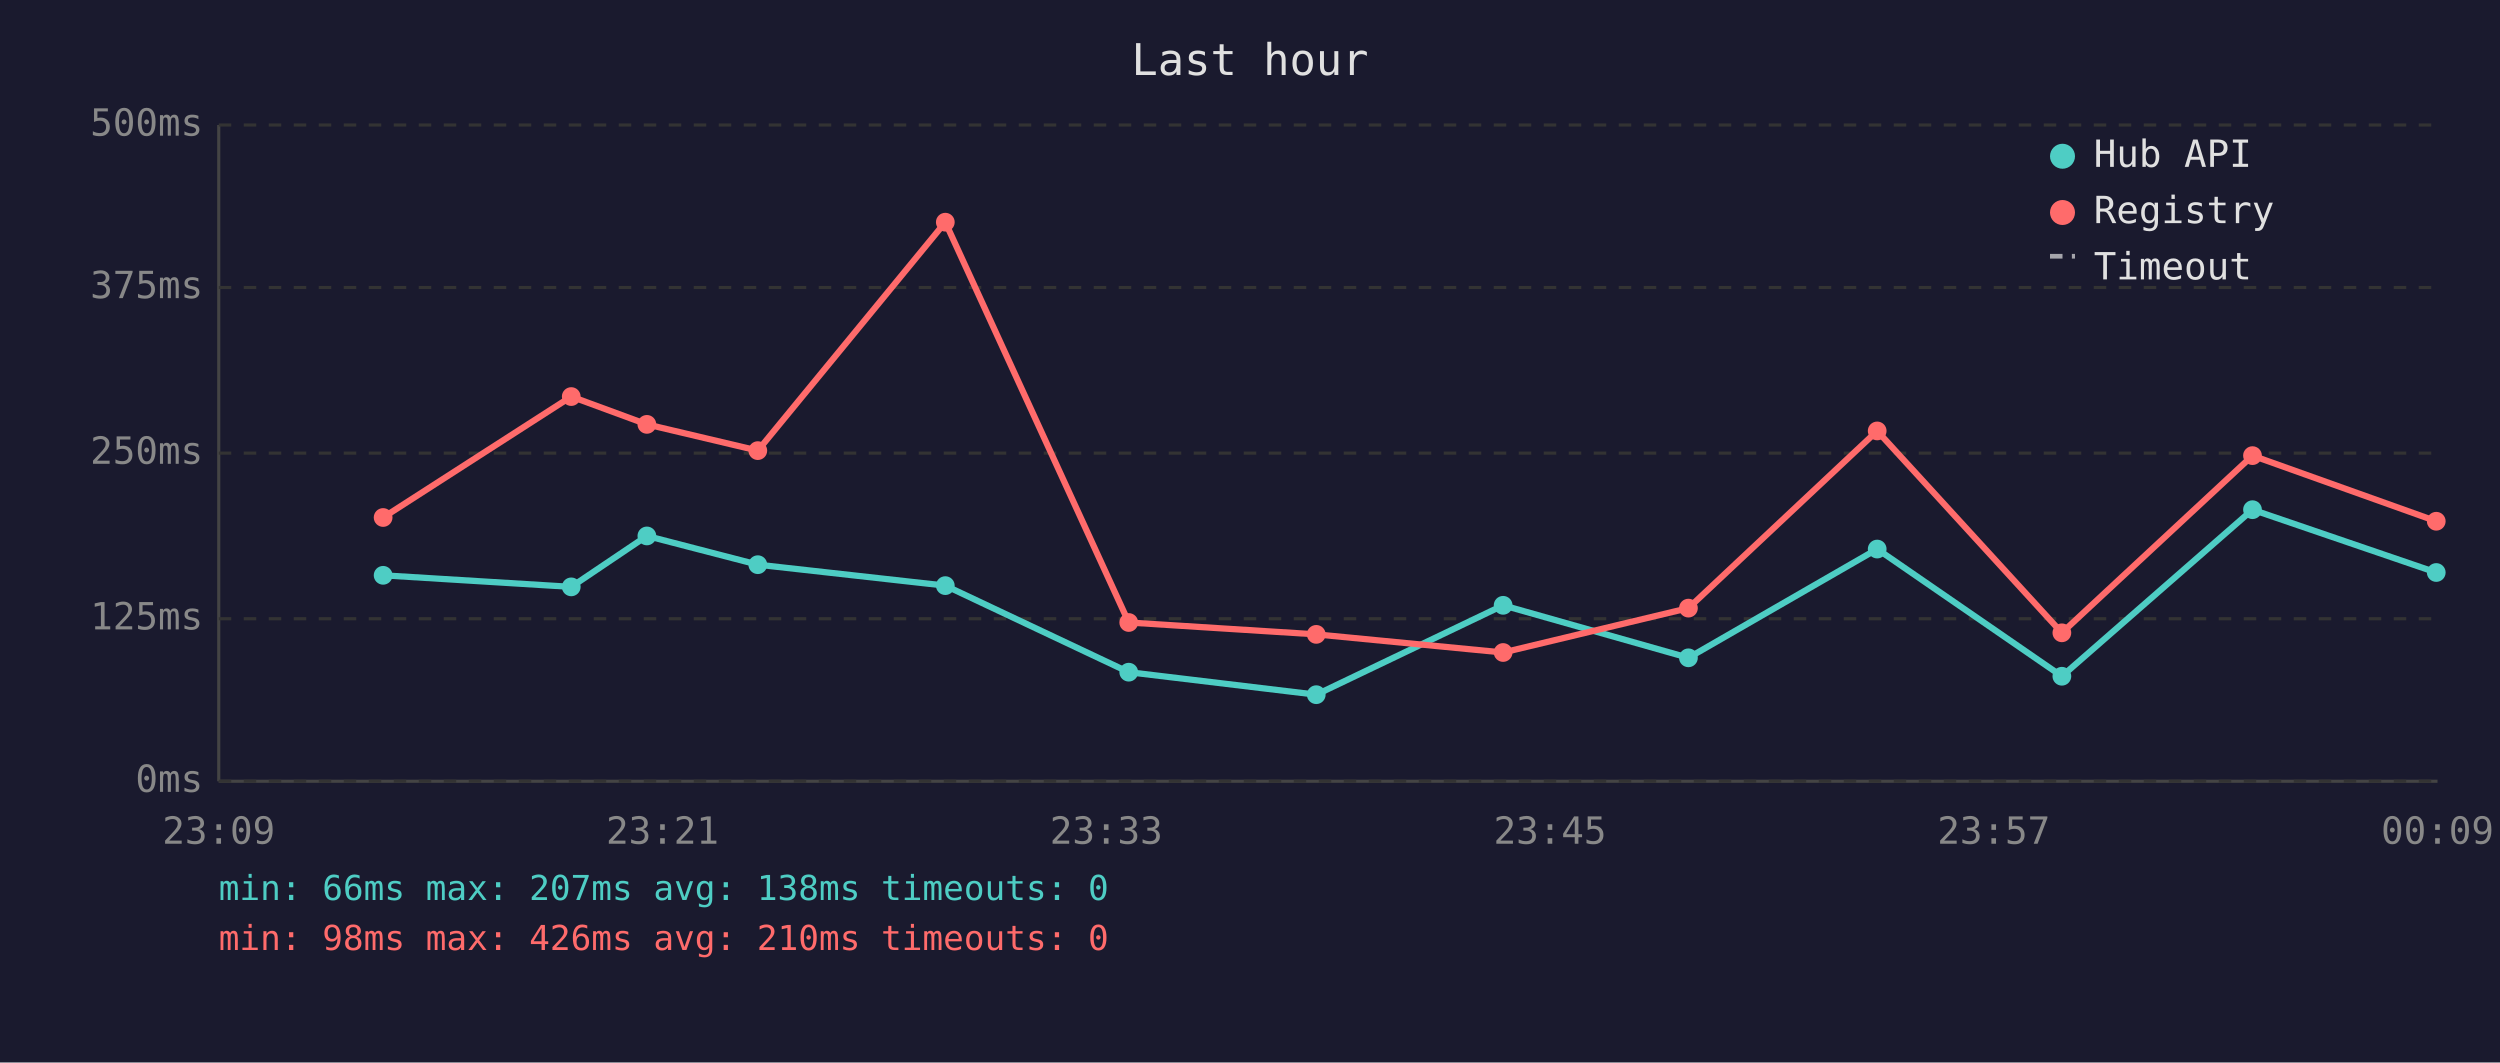
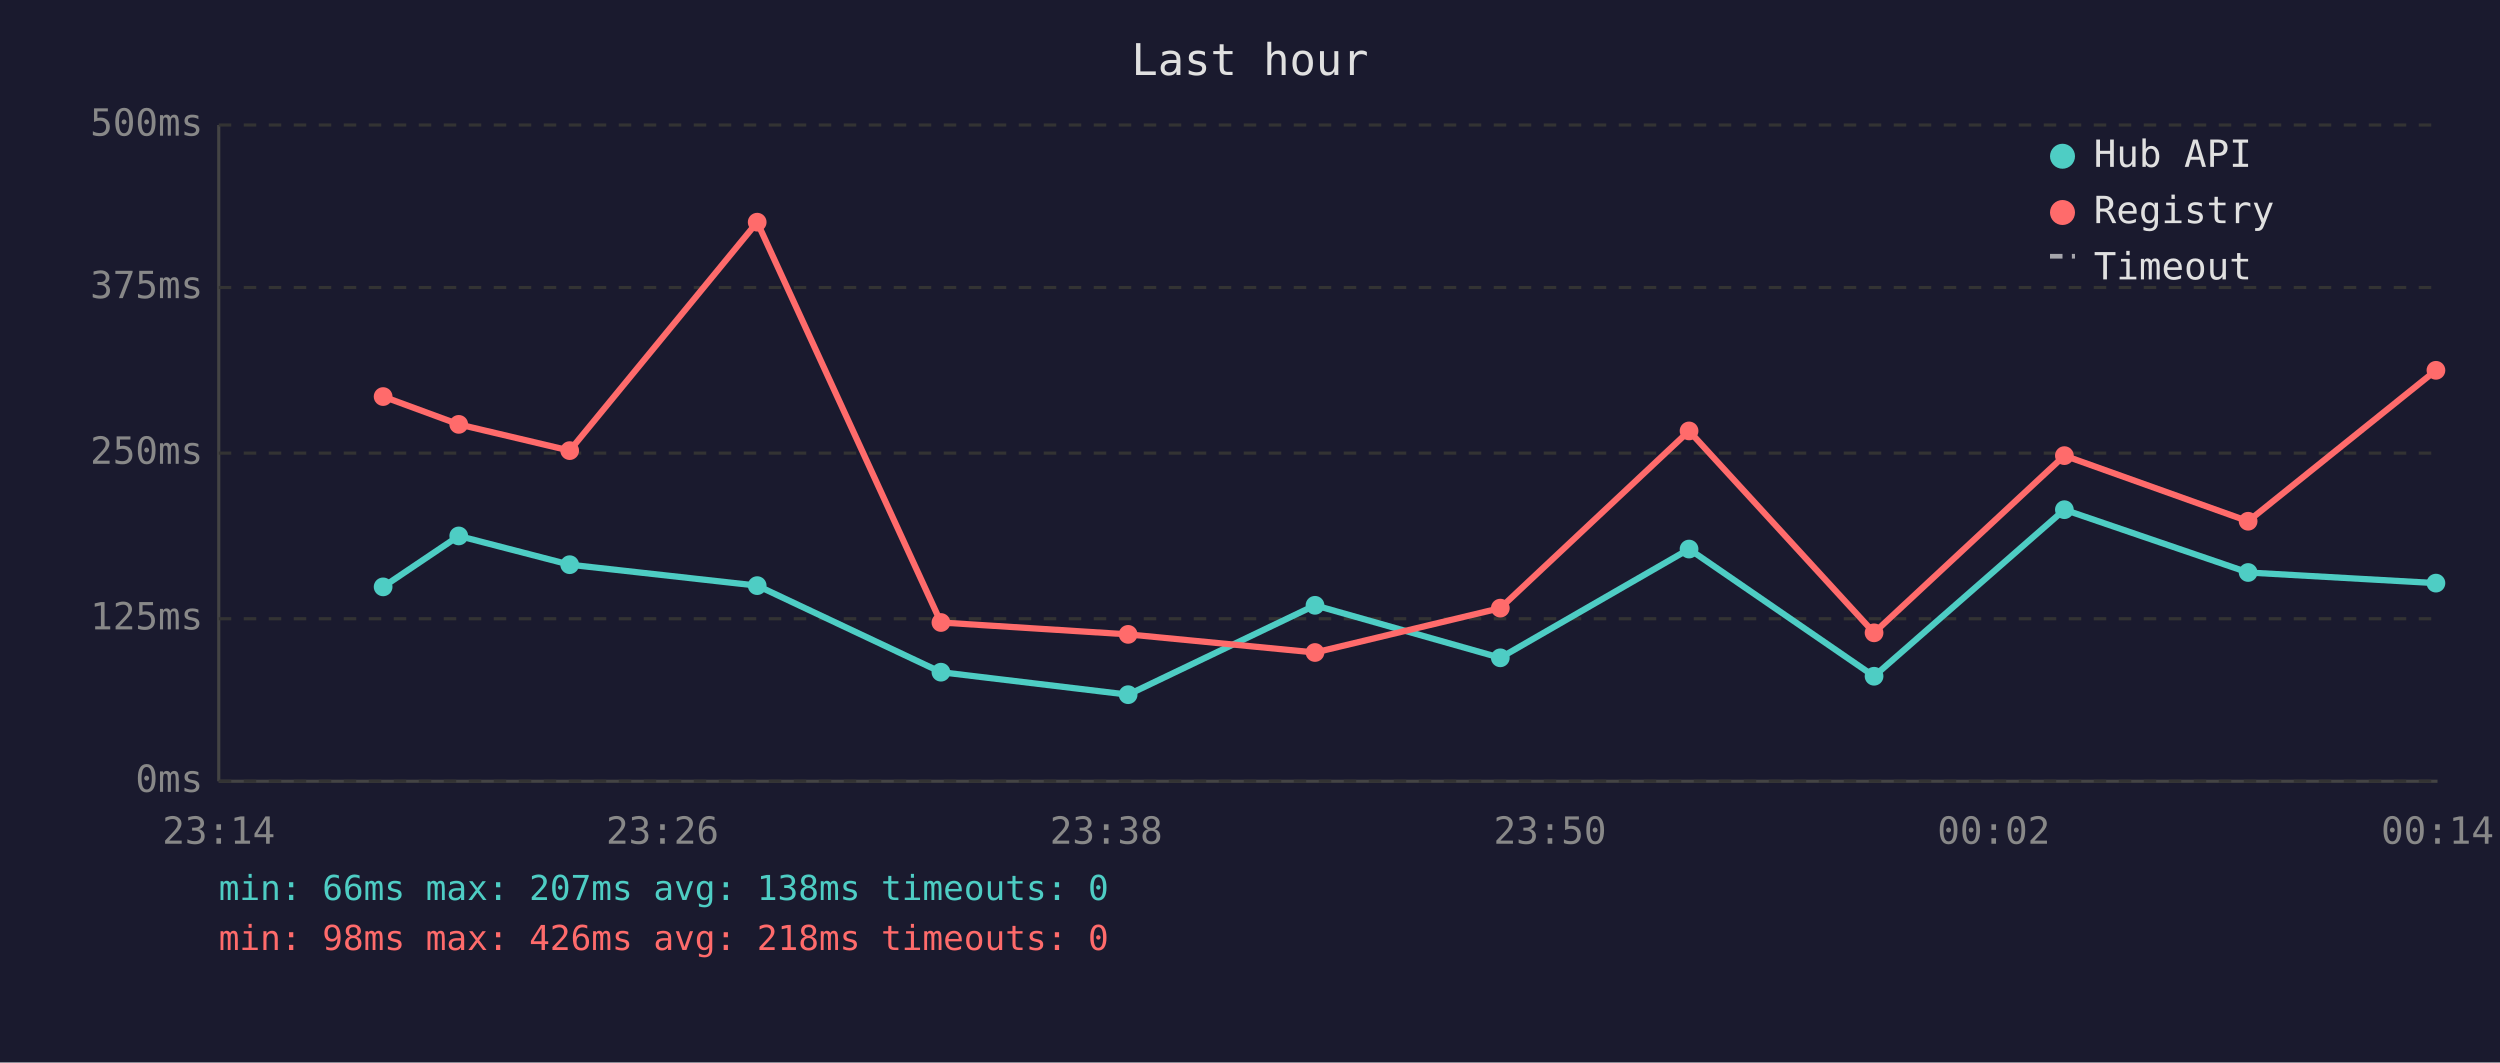
<svg xmlns="http://www.w3.org/2000/svg" viewBox="0 0 800 340" font-family="monospace" font-size="12">
  <rect width="800" height="340" fill="#1a1a2e" />
  <text x="400" y="24" fill="#e0e0e0" font-size="14" text-anchor="middle">Last hour</text>
  <line x1="70" y1="40" x2="70" y2="250" stroke="#444" stroke-width="1" />
  <line x1="70" y1="250" x2="780" y2="250" stroke="#444" stroke-width="1" />
  <line x1="70" y1="250" x2="780" y2="250" stroke="#333" stroke-width="1" stroke-dasharray="4" />
  <text x="65" y="250" fill="#888" text-anchor="end" dominant-baseline="middle">0ms</text>
  <line x1="70" y1="198" x2="780" y2="198" stroke="#333" stroke-width="1" stroke-dasharray="4" />
  <text x="65" y="198" fill="#888" text-anchor="end" dominant-baseline="middle">125ms</text>
  <line x1="70" y1="145" x2="780" y2="145" stroke="#333" stroke-width="1" stroke-dasharray="4" />
  <text x="65" y="145" fill="#888" text-anchor="end" dominant-baseline="middle">250ms</text>
  <line x1="70" y1="92" x2="780" y2="92" stroke="#333" stroke-width="1" stroke-dasharray="4" />
  <text x="65" y="92" fill="#888" text-anchor="end" dominant-baseline="middle">375ms</text>
  <line x1="70" y1="40" x2="780" y2="40" stroke="#333" stroke-width="1" stroke-dasharray="4" />
  <text x="65" y="40" fill="#888" text-anchor="end" dominant-baseline="middle">500ms</text>
-   <text x="70" y="270" fill="#888" text-anchor="middle">23:09</text>
-   <text x="212" y="270" fill="#888" text-anchor="middle">23:21</text>
-   <text x="354" y="270" fill="#888" text-anchor="middle">23:33</text>
-   <text x="496" y="270" fill="#888" text-anchor="middle">23:45</text>
-   <text x="638" y="270" fill="#888" text-anchor="middle">23:57</text>
-   <text x="780" y="270" fill="#888" text-anchor="middle">00:09</text>
-   <polyline points="122.6,184.1 182.8,187.8 207.0,171.5 242.5,180.7 302.5,187.4 361.2,215.1 421.2,222.3 481.0,193.7 540.3,210.5 600.7,175.7 659.8,216.4 720.8,163.1 779.6,183.2" fill="none" stroke="#4ecdc4" stroke-width="2" opacity="1" />
-   <circle cx="122.6" cy="184.1" r="3" fill="#4ecdc4" />
-   <circle cx="182.8" cy="187.8" r="3" fill="#4ecdc4" />
-   <circle cx="207.0" cy="171.5" r="3" fill="#4ecdc4" />
-   <circle cx="242.5" cy="180.7" r="3" fill="#4ecdc4" />
-   <circle cx="302.5" cy="187.4" r="3" fill="#4ecdc4" />
-   <circle cx="361.2" cy="215.1" r="3" fill="#4ecdc4" />
-   <circle cx="421.2" cy="222.3" r="3" fill="#4ecdc4" />
-   <circle cx="481.0" cy="193.7" r="3" fill="#4ecdc4" />
-   <circle cx="540.3" cy="210.5" r="3" fill="#4ecdc4" />
-   <circle cx="600.7" cy="175.7" r="3" fill="#4ecdc4" />
-   <circle cx="659.8" cy="216.4" r="3" fill="#4ecdc4" />
-   <circle cx="720.8" cy="163.1" r="3" fill="#4ecdc4" />
-   <circle cx="779.6" cy="183.2" r="3" fill="#4ecdc4" />
-   <polyline points="122.6,165.6 182.8,126.9 207.0,135.8 242.5,144.2 302.5,71.1 361.2,199.2 421.2,203.0 481.0,208.8 540.3,194.6 600.7,137.9 659.8,202.5 720.8,145.8 779.6,166.8" fill="none" stroke="#ff6b6b" stroke-width="2" opacity="1" />
-   <circle cx="122.6" cy="165.6" r="3" fill="#ff6b6b" />
-   <circle cx="182.8" cy="126.9" r="3" fill="#ff6b6b" />
-   <circle cx="207.0" cy="135.8" r="3" fill="#ff6b6b" />
-   <circle cx="242.5" cy="144.2" r="3" fill="#ff6b6b" />
-   <circle cx="302.5" cy="71.1" r="3" fill="#ff6b6b" />
-   <circle cx="361.2" cy="199.2" r="3" fill="#ff6b6b" />
-   <circle cx="421.2" cy="203.0" r="3" fill="#ff6b6b" />
-   <circle cx="481.0" cy="208.8" r="3" fill="#ff6b6b" />
-   <circle cx="540.3" cy="194.6" r="3" fill="#ff6b6b" />
-   <circle cx="600.7" cy="137.9" r="3" fill="#ff6b6b" />
-   <circle cx="659.8" cy="202.5" r="3" fill="#ff6b6b" />
-   <circle cx="720.8" cy="145.8" r="3" fill="#ff6b6b" />
-   <circle cx="779.6" cy="166.8" r="3" fill="#ff6b6b" />
+   <text x="70" y="270" fill="#888" text-anchor="middle">23:14</text>
+   <text x="212" y="270" fill="#888" text-anchor="middle">23:26</text>
+   <text x="354" y="270" fill="#888" text-anchor="middle">23:38</text>
+   <text x="496" y="270" fill="#888" text-anchor="middle">23:50</text>
+   <text x="638" y="270" fill="#888" text-anchor="middle">00:02</text>
+   <text x="780" y="270" fill="#888" text-anchor="middle">00:14</text>
+   <polyline points="122.6,187.8 146.8,171.5 182.3,180.7 242.3,187.4 301.1,215.1 361.0,222.3 420.8,193.7 480.1,210.5 540.5,175.7 599.7,216.4 660.6,163.1 719.4,183.2 779.5,186.6" fill="none" stroke="#4ecdc4" stroke-width="2" opacity="1" />
+   <circle cx="122.6" cy="187.8" r="3" fill="#4ecdc4" />
+   <circle cx="146.8" cy="171.5" r="3" fill="#4ecdc4" />
+   <circle cx="182.3" cy="180.7" r="3" fill="#4ecdc4" />
+   <circle cx="242.3" cy="187.4" r="3" fill="#4ecdc4" />
+   <circle cx="301.1" cy="215.1" r="3" fill="#4ecdc4" />
+   <circle cx="361.0" cy="222.3" r="3" fill="#4ecdc4" />
+   <circle cx="420.8" cy="193.7" r="3" fill="#4ecdc4" />
+   <circle cx="480.1" cy="210.5" r="3" fill="#4ecdc4" />
+   <circle cx="540.5" cy="175.7" r="3" fill="#4ecdc4" />
+   <circle cx="599.7" cy="216.4" r="3" fill="#4ecdc4" />
+   <circle cx="660.6" cy="163.1" r="3" fill="#4ecdc4" />
+   <circle cx="719.4" cy="183.2" r="3" fill="#4ecdc4" />
+   <circle cx="779.5" cy="186.6" r="3" fill="#4ecdc4" />
+   <polyline points="122.6,126.9 146.8,135.8 182.3,144.2 242.3,71.1 301.1,199.2 361.0,203.0 420.8,208.8 480.1,194.6 540.5,137.9 599.7,202.5 660.6,145.8 719.4,166.8 779.5,118.5" fill="none" stroke="#ff6b6b" stroke-width="2" opacity="1" />
+   <circle cx="122.6" cy="126.9" r="3" fill="#ff6b6b" />
+   <circle cx="146.8" cy="135.8" r="3" fill="#ff6b6b" />
+   <circle cx="182.3" cy="144.2" r="3" fill="#ff6b6b" />
+   <circle cx="242.3" cy="71.1" r="3" fill="#ff6b6b" />
+   <circle cx="301.1" cy="199.2" r="3" fill="#ff6b6b" />
+   <circle cx="361.0" cy="203.0" r="3" fill="#ff6b6b" />
+   <circle cx="420.8" cy="208.8" r="3" fill="#ff6b6b" />
+   <circle cx="480.1" cy="194.6" r="3" fill="#ff6b6b" />
+   <circle cx="540.5" cy="137.9" r="3" fill="#ff6b6b" />
+   <circle cx="599.7" cy="202.5" r="3" fill="#ff6b6b" />
+   <circle cx="660.6" cy="145.8" r="3" fill="#ff6b6b" />
+   <circle cx="719.4" cy="166.8" r="3" fill="#ff6b6b" />
+   <circle cx="779.5" cy="118.5" r="3" fill="#ff6b6b" />
  <circle cx="660" cy="50" r="4" fill="#4ecdc4" />
  <text x="670" y="50" fill="#e0e0e0" dominant-baseline="middle">Hub API</text>
  <circle cx="660" cy="68" r="4" fill="#ff6b6b" />
  <text x="670" y="68" fill="#e0e0e0" dominant-baseline="middle">Registry</text>
  <line x1="656" y1="82" x2="664" y2="82" stroke="#e0e0e0" stroke-width="1.5" stroke-dasharray="4,3" opacity="0.7" />
  <text x="670" y="86" fill="#e0e0e0" dominant-baseline="middle">Timeout</text>
  <text x="70" y="288" fill="#4ecdc4" font-size="11">min: 66ms  max: 207ms  avg: 138ms  timeouts: 0</text>
-   <text x="70" y="304" fill="#ff6b6b" font-size="11">min: 98ms  max: 426ms  avg: 210ms  timeouts: 0</text>
+   <text x="70" y="304" fill="#ff6b6b" font-size="11">min: 98ms  max: 426ms  avg: 218ms  timeouts: 0</text>
</svg>
